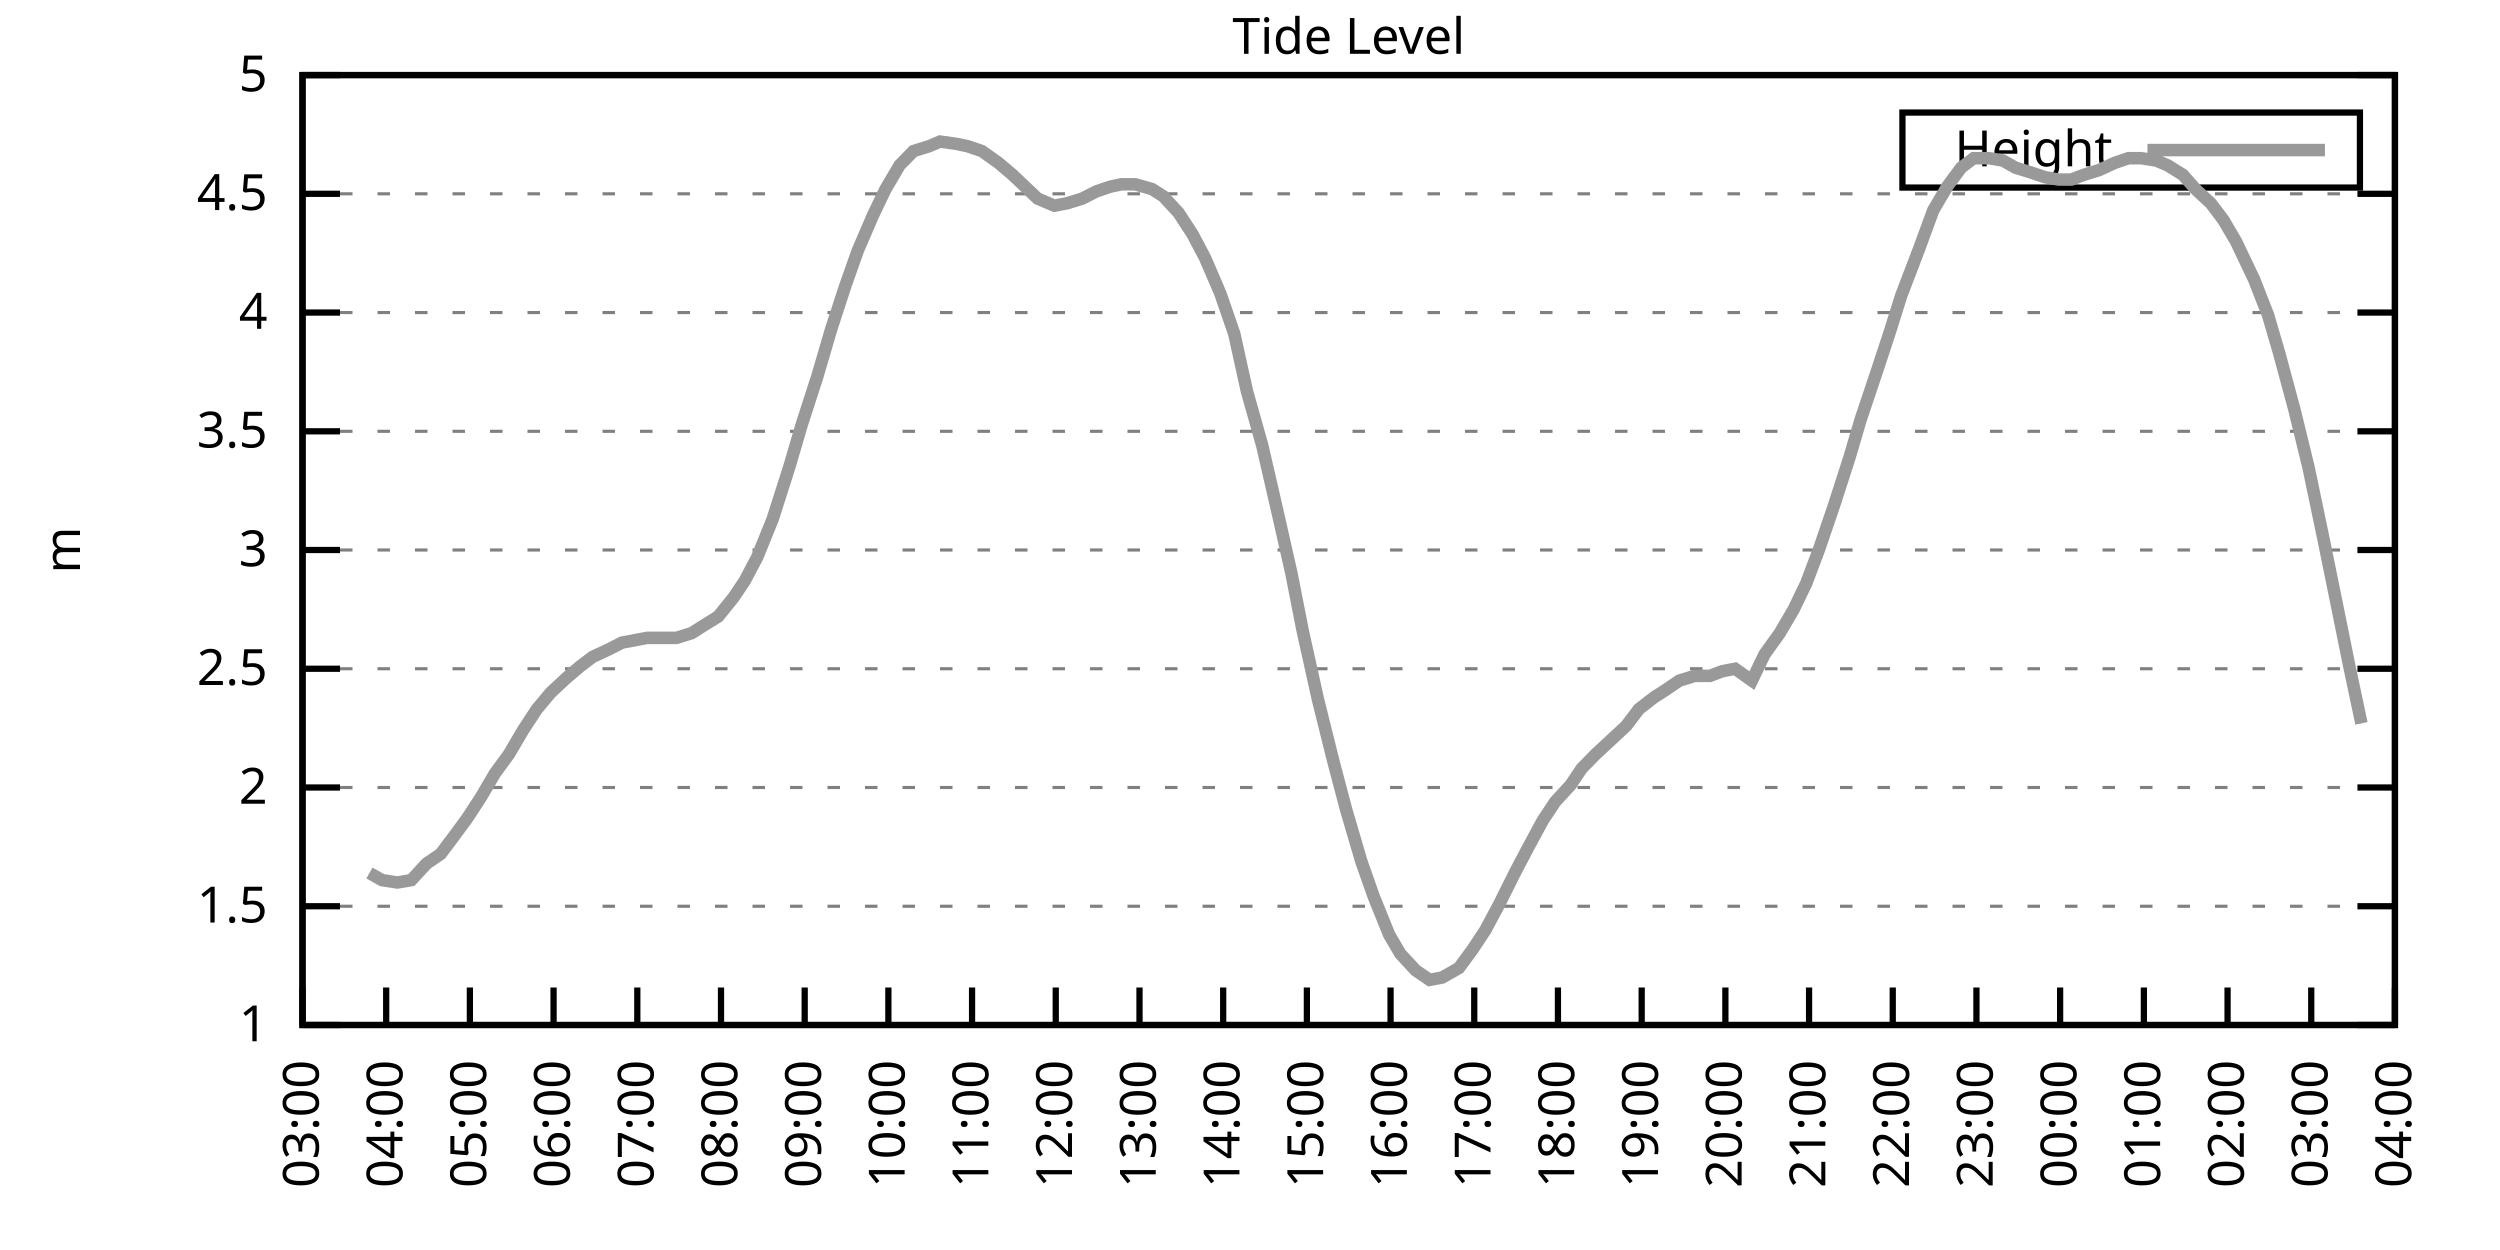
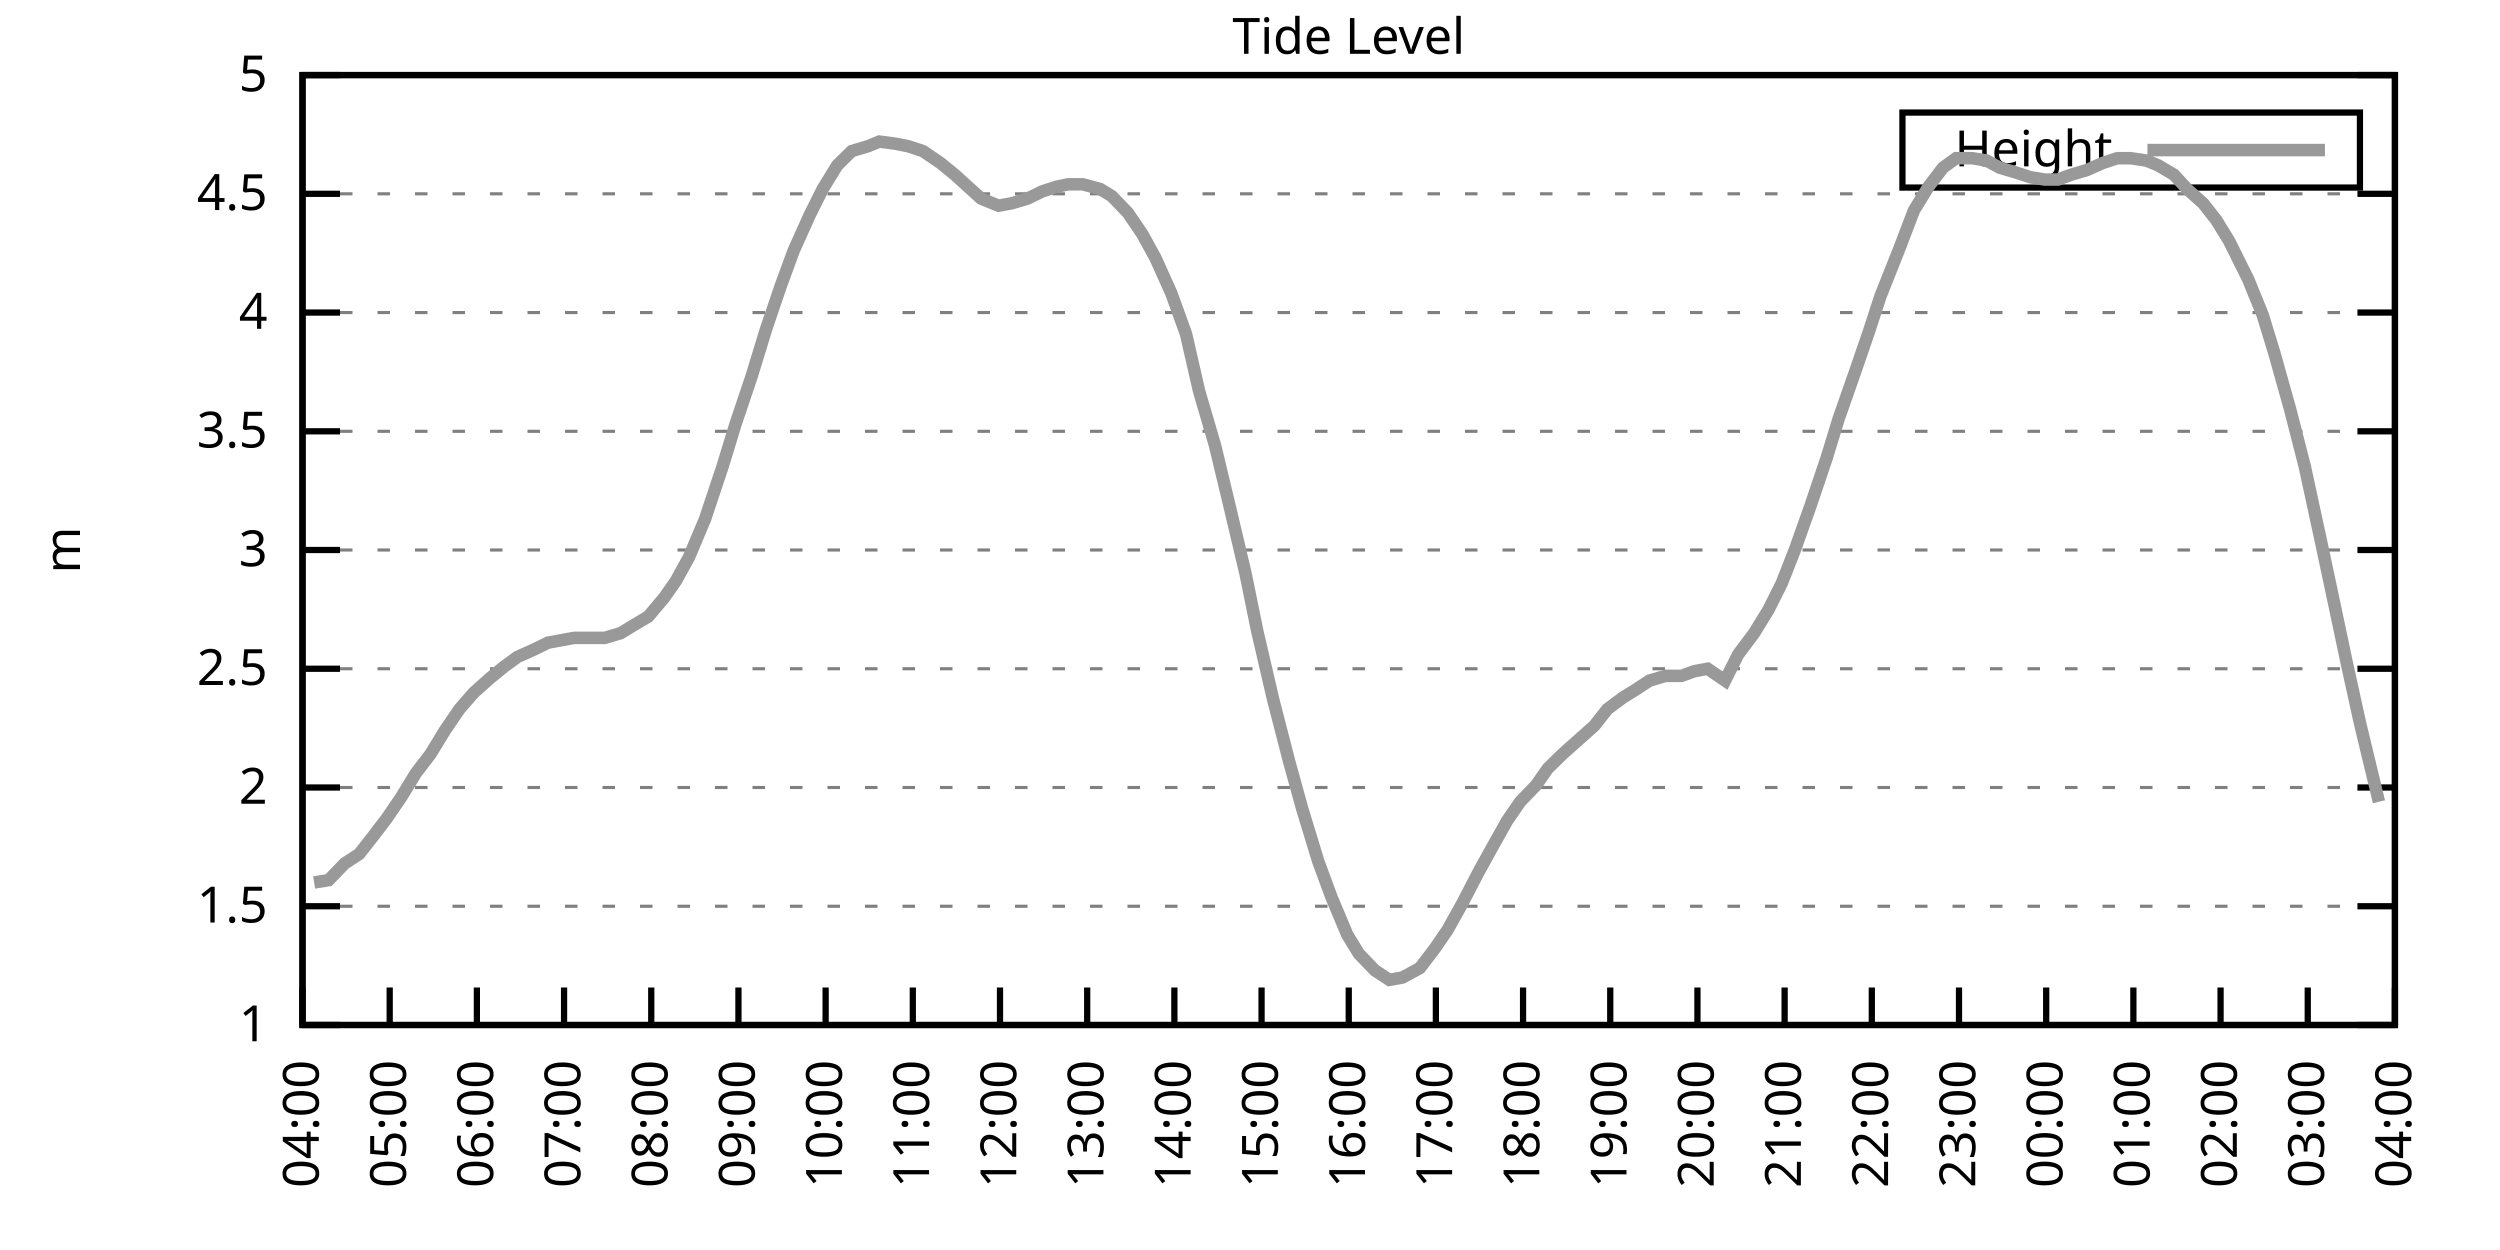
<svg xmlns="http://www.w3.org/2000/svg" xmlns:xlink="http://www.w3.org/1999/xlink" width="400" height="200" viewBox="0 0 400 200">
  <g id="gnuplot_canvas">
    <rect x="0" y="0" width="400" height="200" fill="none" />
    <defs>
      <circle id="gpDot" r="0.5" stroke-width="0.5" stroke="currentColor" />
      <path id="gpPt0" stroke-width="0.333" stroke="currentColor" d="M-1,0 h2 M0,-1 v2" />
      <path id="gpPt1" stroke-width="0.333" stroke="currentColor" d="M-1,-1 L1,1 M1,-1 L-1,1" />
      <path id="gpPt2" stroke-width="0.333" stroke="currentColor" d="M-1,0 L1,0 M0,-1 L0,1 M-1,-1 L1,1 M-1,1 L1,-1" />
      <rect id="gpPt3" stroke-width="0.333" stroke="currentColor" x="-1" y="-1" width="2" height="2" />
      <rect id="gpPt4" stroke-width="0.333" stroke="currentColor" fill="currentColor" x="-1" y="-1" width="2" height="2" />
      <circle id="gpPt5" stroke-width="0.333" stroke="currentColor" cx="0" cy="0" r="1" />
      <use xlink:href="#gpPt5" id="gpPt6" fill="currentColor" stroke="none" />
      <path id="gpPt7" stroke-width="0.333" stroke="currentColor" d="M0,-1.33 L-1.33,0.67 L1.33,0.67 z" />
      <use xlink:href="#gpPt7" id="gpPt8" fill="currentColor" stroke="none" />
      <use xlink:href="#gpPt7" id="gpPt9" stroke="currentColor" transform="rotate(180)" />
      <use xlink:href="#gpPt9" id="gpPt10" fill="currentColor" stroke="none" />
      <use xlink:href="#gpPt3" id="gpPt11" stroke="currentColor" transform="rotate(45)" />
      <use xlink:href="#gpPt11" id="gpPt12" fill="currentColor" stroke="none" />
      <path id="gpPt13" stroke-width="0.333" stroke="currentColor" d="M0,1.330 L1.265,0.411 L0.782,-1.067 L-0.782,-1.076 L-1.265,0.411 z" />
      <use xlink:href="#gpPt13" id="gpPt14" fill="currentColor" stroke="none" />
      <filter id="textbox" filterUnits="objectBoundingBox" x="0" y="0" height="1" width="1">
        <feFlood flood-color="white" flood-opacity="1" result="bgnd" />
        <feComposite in="SourceGraphic" in2="bgnd" operator="atop" />
      </filter>
      <filter id="greybox" filterUnits="objectBoundingBox" x="0" y="0" height="1" width="1">
        <feFlood flood-color="lightgrey" flood-opacity="1" result="grey" />
        <feComposite in="SourceGraphic" in2="grey" operator="atop" />
      </filter>
    </defs>
    <g fill="none" color="white" stroke="currentColor" stroke-width="1.00" stroke-linecap="butt" stroke-linejoin="miter">
</g>
    <g fill="none" color="black" stroke="currentColor" stroke-width="1.00" stroke-linecap="butt" stroke-linejoin="miter">
      <g stroke="none" shape-rendering="crispEdges">
        <polygon fill="rgb(255, 255, 255)" points="48.40,164.00 383.18,164.00 383.18,12.02 48.40,12.02 " />
      </g>
    </g>
    <g fill="none" color="black" stroke="currentColor" stroke-width="1.00" stroke-linecap="butt" stroke-linejoin="miter">
</g>
    <g fill="none" color="black" stroke="black" stroke-width="0.50" stroke-linecap="butt" stroke-linejoin="miter">
</g>
    <g fill="none" color="gray" stroke="currentColor" stroke-width="0.50" stroke-linecap="butt" stroke-linejoin="miter">
      <path stroke="gray" stroke-dasharray="2,4" class="gridline" d="M48.40,164.00 L383.19,164.00  " />
    </g>
    <g fill="none" color="gray" stroke="gray" stroke-width="1.00" stroke-linecap="butt" stroke-linejoin="miter">
</g>
    <g fill="none" color="black" stroke="currentColor" stroke-width="1.00" stroke-linecap="butt" stroke-linejoin="miter">
      <path stroke="black" d="M48.40,164.00 L54.40,164.00 M383.19,164.00 L377.19,164.00  " />
      <g transform="translate(42.80,166.60)" stroke="none" fill="black" font-family="Sans" font-size="8.00" text-anchor="end">
        <text>
          <tspan font-family="Sans"> 1</tspan>
        </text>
      </g>
    </g>
    <g fill="none" color="black" stroke="currentColor" stroke-width="1.00" stroke-linecap="butt" stroke-linejoin="miter">
</g>
    <g fill="none" color="black" stroke="black" stroke-width="0.50" stroke-linecap="butt" stroke-linejoin="miter">
</g>
    <g fill="none" color="gray" stroke="currentColor" stroke-width="0.50" stroke-linecap="butt" stroke-linejoin="miter">
      <path stroke="gray" stroke-dasharray="2,4" class="gridline" d="M48.40,145.00 L383.19,145.00  " />
    </g>
    <g fill="none" color="gray" stroke="gray" stroke-width="1.00" stroke-linecap="butt" stroke-linejoin="miter">
</g>
    <g fill="none" color="black" stroke="currentColor" stroke-width="1.00" stroke-linecap="butt" stroke-linejoin="miter">
      <path stroke="black" d="M48.40,145.00 L54.40,145.00 M383.19,145.00 L377.19,145.00  " />
      <g transform="translate(42.80,147.60)" stroke="none" fill="black" font-family="Sans" font-size="8.00" text-anchor="end">
        <text>
          <tspan font-family="Sans"> 1.5</tspan>
        </text>
      </g>
    </g>
    <g fill="none" color="black" stroke="currentColor" stroke-width="1.00" stroke-linecap="butt" stroke-linejoin="miter">
</g>
    <g fill="none" color="black" stroke="black" stroke-width="0.50" stroke-linecap="butt" stroke-linejoin="miter">
</g>
    <g fill="none" color="gray" stroke="currentColor" stroke-width="0.50" stroke-linecap="butt" stroke-linejoin="miter">
      <path stroke="gray" stroke-dasharray="2,4" class="gridline" d="M48.40,126.00 L383.19,126.00  " />
    </g>
    <g fill="none" color="gray" stroke="gray" stroke-width="1.00" stroke-linecap="butt" stroke-linejoin="miter">
</g>
    <g fill="none" color="black" stroke="currentColor" stroke-width="1.00" stroke-linecap="butt" stroke-linejoin="miter">
      <path stroke="black" d="M48.40,126.00 L54.40,126.00 M383.19,126.00 L377.19,126.00  " />
      <g transform="translate(42.80,128.60)" stroke="none" fill="black" font-family="Sans" font-size="8.00" text-anchor="end">
        <text>
          <tspan font-family="Sans"> 2</tspan>
        </text>
      </g>
    </g>
    <g fill="none" color="black" stroke="currentColor" stroke-width="1.00" stroke-linecap="butt" stroke-linejoin="miter">
</g>
    <g fill="none" color="black" stroke="black" stroke-width="0.50" stroke-linecap="butt" stroke-linejoin="miter">
</g>
    <g fill="none" color="gray" stroke="currentColor" stroke-width="0.50" stroke-linecap="butt" stroke-linejoin="miter">
      <path stroke="gray" stroke-dasharray="2,4" class="gridline" d="M48.40,107.00 L383.19,107.00  " />
    </g>
    <g fill="none" color="gray" stroke="gray" stroke-width="1.00" stroke-linecap="butt" stroke-linejoin="miter">
</g>
    <g fill="none" color="black" stroke="currentColor" stroke-width="1.00" stroke-linecap="butt" stroke-linejoin="miter">
      <path stroke="black" d="M48.40,107.00 L54.40,107.00 M383.19,107.00 L377.19,107.00  " />
      <g transform="translate(42.80,109.60)" stroke="none" fill="black" font-family="Sans" font-size="8.00" text-anchor="end">
        <text>
          <tspan font-family="Sans"> 2.5</tspan>
        </text>
      </g>
    </g>
    <g fill="none" color="black" stroke="currentColor" stroke-width="1.00" stroke-linecap="butt" stroke-linejoin="miter">
</g>
    <g fill="none" color="black" stroke="black" stroke-width="0.50" stroke-linecap="butt" stroke-linejoin="miter">
</g>
    <g fill="none" color="gray" stroke="currentColor" stroke-width="0.50" stroke-linecap="butt" stroke-linejoin="miter">
      <path stroke="gray" stroke-dasharray="2,4" class="gridline" d="M48.40,88.00 L383.19,88.00  " />
    </g>
    <g fill="none" color="gray" stroke="gray" stroke-width="1.00" stroke-linecap="butt" stroke-linejoin="miter">
</g>
    <g fill="none" color="black" stroke="currentColor" stroke-width="1.00" stroke-linecap="butt" stroke-linejoin="miter">
      <path stroke="black" d="M48.40,88.00 L54.40,88.00 M383.19,88.00 L377.19,88.00  " />
      <g transform="translate(42.80,90.60)" stroke="none" fill="black" font-family="Sans" font-size="8.00" text-anchor="end">
        <text>
          <tspan font-family="Sans"> 3</tspan>
        </text>
      </g>
    </g>
    <g fill="none" color="black" stroke="currentColor" stroke-width="1.00" stroke-linecap="butt" stroke-linejoin="miter">
</g>
    <g fill="none" color="black" stroke="black" stroke-width="0.50" stroke-linecap="butt" stroke-linejoin="miter">
</g>
    <g fill="none" color="gray" stroke="currentColor" stroke-width="0.50" stroke-linecap="butt" stroke-linejoin="miter">
      <path stroke="gray" stroke-dasharray="2,4" class="gridline" d="M48.40,69.01 L383.19,69.01  " />
    </g>
    <g fill="none" color="gray" stroke="gray" stroke-width="1.00" stroke-linecap="butt" stroke-linejoin="miter">
</g>
    <g fill="none" color="black" stroke="currentColor" stroke-width="1.00" stroke-linecap="butt" stroke-linejoin="miter">
      <path stroke="black" d="M48.40,69.01 L54.40,69.01 M383.19,69.01 L377.19,69.01  " />
      <g transform="translate(42.80,71.61)" stroke="none" fill="black" font-family="Sans" font-size="8.00" text-anchor="end">
        <text>
          <tspan font-family="Sans"> 3.5</tspan>
        </text>
      </g>
    </g>
    <g fill="none" color="black" stroke="currentColor" stroke-width="1.00" stroke-linecap="butt" stroke-linejoin="miter">
</g>
    <g fill="none" color="black" stroke="black" stroke-width="0.50" stroke-linecap="butt" stroke-linejoin="miter">
</g>
    <g fill="none" color="gray" stroke="currentColor" stroke-width="0.50" stroke-linecap="butt" stroke-linejoin="miter">
      <path stroke="gray" stroke-dasharray="2,4" class="gridline" d="M48.40,50.01 L383.19,50.01  " />
    </g>
    <g fill="none" color="gray" stroke="gray" stroke-width="1.00" stroke-linecap="butt" stroke-linejoin="miter">
</g>
    <g fill="none" color="black" stroke="currentColor" stroke-width="1.00" stroke-linecap="butt" stroke-linejoin="miter">
      <path stroke="black" d="M48.40,50.01 L54.40,50.01 M383.19,50.01 L377.19,50.01  " />
      <g transform="translate(42.80,52.61)" stroke="none" fill="black" font-family="Sans" font-size="8.00" text-anchor="end">
        <text>
          <tspan font-family="Sans"> 4</tspan>
        </text>
      </g>
    </g>
    <g fill="none" color="black" stroke="currentColor" stroke-width="1.00" stroke-linecap="butt" stroke-linejoin="miter">
</g>
    <g fill="none" color="black" stroke="black" stroke-width="0.50" stroke-linecap="butt" stroke-linejoin="miter">
</g>
    <g fill="none" color="gray" stroke="currentColor" stroke-width="0.50" stroke-linecap="butt" stroke-linejoin="miter">
      <path stroke="gray" stroke-dasharray="2,4" class="gridline" d="M48.40,31.01 L383.19,31.01  " />
    </g>
    <g fill="none" color="gray" stroke="gray" stroke-width="1.00" stroke-linecap="butt" stroke-linejoin="miter">
</g>
    <g fill="none" color="black" stroke="currentColor" stroke-width="1.00" stroke-linecap="butt" stroke-linejoin="miter">
      <path stroke="black" d="M48.40,31.01 L54.40,31.01 M383.19,31.01 L377.19,31.01  " />
      <g transform="translate(42.80,33.61)" stroke="none" fill="black" font-family="Sans" font-size="8.00" text-anchor="end">
        <text>
          <tspan font-family="Sans"> 4.5</tspan>
        </text>
      </g>
    </g>
    <g fill="none" color="black" stroke="currentColor" stroke-width="1.00" stroke-linecap="butt" stroke-linejoin="miter">
</g>
    <g fill="none" color="black" stroke="black" stroke-width="0.50" stroke-linecap="butt" stroke-linejoin="miter">
</g>
    <g fill="none" color="gray" stroke="currentColor" stroke-width="0.50" stroke-linecap="butt" stroke-linejoin="miter">
      <path stroke="gray" stroke-dasharray="2,4" class="gridline" d="M48.40,12.01 L383.19,12.01  " />
    </g>
    <g fill="none" color="gray" stroke="gray" stroke-width="1.00" stroke-linecap="butt" stroke-linejoin="miter">
</g>
    <g fill="none" color="black" stroke="currentColor" stroke-width="1.00" stroke-linecap="butt" stroke-linejoin="miter">
      <path stroke="black" d="M48.40,12.01 L54.40,12.01 M383.19,12.01 L377.19,12.01  " />
      <g transform="translate(42.80,14.61)" stroke="none" fill="black" font-family="Sans" font-size="8.00" text-anchor="end">
        <text>
          <tspan font-family="Sans"> 5</tspan>
        </text>
      </g>
    </g>
    <g fill="none" color="black" stroke="currentColor" stroke-width="1.00" stroke-linecap="butt" stroke-linejoin="miter">
      <path stroke="black" d="M48.40,164.00 L48.40,158.00  " />
      <g transform="translate(51.00,169.60) rotate(270.00)" stroke="none" fill="black" font-family="Sans" font-size="8.00" text-anchor="end">
        <text>
-           <tspan font-family="Sans">03:00</tspan>
-         </text>
-       </g>
-     </g>
-     <g fill="none" color="black" stroke="currentColor" stroke-width="1.00" stroke-linecap="butt" stroke-linejoin="miter">
-       <path stroke="black" d="M61.79,164.00 L61.79,158.00  " />
-       <g transform="translate(64.39,169.60) rotate(270.00)" stroke="none" fill="black" font-family="Sans" font-size="8.00" text-anchor="end">
-         <text>
          <tspan font-family="Sans">04:00</tspan>
        </text>
      </g>
    </g>
    <g fill="none" color="black" stroke="currentColor" stroke-width="1.00" stroke-linecap="butt" stroke-linejoin="miter">
-       <path stroke="black" d="M75.18,164.00 L75.18,158.00  " />
-       <g transform="translate(77.78,169.60) rotate(270.00)" stroke="none" fill="black" font-family="Sans" font-size="8.00" text-anchor="end">
+       <path stroke="black" d="M62.35,164.00 L62.35,158.00  " />
+       <g transform="translate(64.95,169.60) rotate(270.00)" stroke="none" fill="black" font-family="Sans" font-size="8.00" text-anchor="end">
        <text>
          <tspan font-family="Sans">05:00</tspan>
        </text>
      </g>
    </g>
    <g fill="none" color="black" stroke="currentColor" stroke-width="1.00" stroke-linecap="butt" stroke-linejoin="miter">
-       <path stroke="black" d="M88.57,164.00 L88.57,158.00  " />
-       <g transform="translate(91.17,169.60) rotate(270.00)" stroke="none" fill="black" font-family="Sans" font-size="8.00" text-anchor="end">
+       <path stroke="black" d="M76.30,164.00 L76.30,158.00  " />
+       <g transform="translate(78.90,169.60) rotate(270.00)" stroke="none" fill="black" font-family="Sans" font-size="8.00" text-anchor="end">
        <text>
          <tspan font-family="Sans">06:00</tspan>
        </text>
      </g>
    </g>
    <g fill="none" color="black" stroke="currentColor" stroke-width="1.00" stroke-linecap="butt" stroke-linejoin="miter">
-       <path stroke="black" d="M101.97,164.00 L101.97,158.00  " />
-       <g transform="translate(104.57,169.60) rotate(270.00)" stroke="none" fill="black" font-family="Sans" font-size="8.00" text-anchor="end">
+       <path stroke="black" d="M90.25,164.00 L90.25,158.00  " />
+       <g transform="translate(92.85,169.60) rotate(270.00)" stroke="none" fill="black" font-family="Sans" font-size="8.00" text-anchor="end">
        <text>
          <tspan font-family="Sans">07:00</tspan>
        </text>
      </g>
    </g>
    <g fill="none" color="black" stroke="currentColor" stroke-width="1.00" stroke-linecap="butt" stroke-linejoin="miter">
-       <path stroke="black" d="M115.36,164.00 L115.36,158.00  " />
-       <g transform="translate(117.96,169.60) rotate(270.00)" stroke="none" fill="black" font-family="Sans" font-size="8.00" text-anchor="end">
+       <path stroke="black" d="M104.20,164.00 L104.20,158.00  " />
+       <g transform="translate(106.80,169.60) rotate(270.00)" stroke="none" fill="black" font-family="Sans" font-size="8.00" text-anchor="end">
        <text>
          <tspan font-family="Sans">08:00</tspan>
        </text>
      </g>
    </g>
    <g fill="none" color="black" stroke="currentColor" stroke-width="1.00" stroke-linecap="butt" stroke-linejoin="miter">
-       <path stroke="black" d="M128.75,164.00 L128.75,158.00  " />
-       <g transform="translate(131.35,169.60) rotate(270.00)" stroke="none" fill="black" font-family="Sans" font-size="8.00" text-anchor="end">
+       <path stroke="black" d="M118.15,164.00 L118.15,158.00  " />
+       <g transform="translate(120.75,169.60) rotate(270.00)" stroke="none" fill="black" font-family="Sans" font-size="8.00" text-anchor="end">
        <text>
          <tspan font-family="Sans">09:00</tspan>
        </text>
      </g>
    </g>
    <g fill="none" color="black" stroke="currentColor" stroke-width="1.00" stroke-linecap="butt" stroke-linejoin="miter">
-       <path stroke="black" d="M142.14,164.00 L142.14,158.00  " />
-       <g transform="translate(144.74,169.60) rotate(270.00)" stroke="none" fill="black" font-family="Sans" font-size="8.00" text-anchor="end">
+       <path stroke="black" d="M132.10,164.00 L132.10,158.00  " />
+       <g transform="translate(134.70,169.60) rotate(270.00)" stroke="none" fill="black" font-family="Sans" font-size="8.00" text-anchor="end">
        <text>
          <tspan font-family="Sans">10:00</tspan>
        </text>
      </g>
    </g>
    <g fill="none" color="black" stroke="currentColor" stroke-width="1.00" stroke-linecap="butt" stroke-linejoin="miter">
-       <path stroke="black" d="M155.53,164.00 L155.53,158.00  " />
-       <g transform="translate(158.13,169.60) rotate(270.00)" stroke="none" fill="black" font-family="Sans" font-size="8.00" text-anchor="end">
+       <path stroke="black" d="M146.05,164.00 L146.05,158.00  " />
+       <g transform="translate(148.65,169.60) rotate(270.00)" stroke="none" fill="black" font-family="Sans" font-size="8.00" text-anchor="end">
        <text>
          <tspan font-family="Sans">11:00</tspan>
        </text>
      </g>
    </g>
    <g fill="none" color="black" stroke="currentColor" stroke-width="1.00" stroke-linecap="butt" stroke-linejoin="miter">
-       <path stroke="black" d="M168.92,164.00 L168.92,158.00  " />
-       <g transform="translate(171.52,169.60) rotate(270.00)" stroke="none" fill="black" font-family="Sans" font-size="8.00" text-anchor="end">
+       <path stroke="black" d="M160.00,164.00 L160.00,158.00  " />
+       <g transform="translate(162.60,169.60) rotate(270.00)" stroke="none" fill="black" font-family="Sans" font-size="8.00" text-anchor="end">
        <text>
          <tspan font-family="Sans">12:00</tspan>
        </text>
      </g>
    </g>
    <g fill="none" color="black" stroke="currentColor" stroke-width="1.00" stroke-linecap="butt" stroke-linejoin="miter">
-       <path stroke="black" d="M182.32,164.00 L182.32,158.00  " />
-       <g transform="translate(184.92,169.60) rotate(270.00)" stroke="none" fill="black" font-family="Sans" font-size="8.00" text-anchor="end">
+       <path stroke="black" d="M173.95,164.00 L173.95,158.00  " />
+       <g transform="translate(176.55,169.60) rotate(270.00)" stroke="none" fill="black" font-family="Sans" font-size="8.00" text-anchor="end">
        <text>
          <tspan font-family="Sans">13:00</tspan>
        </text>
      </g>
    </g>
    <g fill="none" color="black" stroke="currentColor" stroke-width="1.00" stroke-linecap="butt" stroke-linejoin="miter">
-       <path stroke="black" d="M195.71,164.00 L195.71,158.00  " />
-       <g transform="translate(198.31,169.60) rotate(270.00)" stroke="none" fill="black" font-family="Sans" font-size="8.00" text-anchor="end">
+       <path stroke="black" d="M187.90,164.00 L187.90,158.00  " />
+       <g transform="translate(190.50,169.60) rotate(270.00)" stroke="none" fill="black" font-family="Sans" font-size="8.00" text-anchor="end">
        <text>
          <tspan font-family="Sans">14:00</tspan>
        </text>
      </g>
    </g>
    <g fill="none" color="black" stroke="currentColor" stroke-width="1.00" stroke-linecap="butt" stroke-linejoin="miter">
-       <path stroke="black" d="M209.10,164.00 L209.10,158.00  " />
-       <g transform="translate(211.70,169.60) rotate(270.00)" stroke="none" fill="black" font-family="Sans" font-size="8.00" text-anchor="end">
+       <path stroke="black" d="M201.85,164.00 L201.85,158.00  " />
+       <g transform="translate(204.45,169.60) rotate(270.00)" stroke="none" fill="black" font-family="Sans" font-size="8.00" text-anchor="end">
        <text>
          <tspan font-family="Sans">15:00</tspan>
        </text>
      </g>
    </g>
    <g fill="none" color="black" stroke="currentColor" stroke-width="1.00" stroke-linecap="butt" stroke-linejoin="miter">
-       <path stroke="black" d="M222.49,164.00 L222.49,158.00  " />
-       <g transform="translate(225.09,169.60) rotate(270.00)" stroke="none" fill="black" font-family="Sans" font-size="8.00" text-anchor="end">
+       <path stroke="black" d="M215.80,164.00 L215.80,158.00  " />
+       <g transform="translate(218.40,169.60) rotate(270.00)" stroke="none" fill="black" font-family="Sans" font-size="8.00" text-anchor="end">
        <text>
          <tspan font-family="Sans">16:00</tspan>
        </text>
      </g>
    </g>
    <g fill="none" color="black" stroke="currentColor" stroke-width="1.00" stroke-linecap="butt" stroke-linejoin="miter">
-       <path stroke="black" d="M235.88,164.00 L235.88,158.00  " />
-       <g transform="translate(238.48,169.60) rotate(270.00)" stroke="none" fill="black" font-family="Sans" font-size="8.00" text-anchor="end">
+       <path stroke="black" d="M229.74,164.00 L229.74,158.00  " />
+       <g transform="translate(232.34,169.60) rotate(270.00)" stroke="none" fill="black" font-family="Sans" font-size="8.00" text-anchor="end">
        <text>
          <tspan font-family="Sans">17:00</tspan>
        </text>
      </g>
    </g>
    <g fill="none" color="black" stroke="currentColor" stroke-width="1.00" stroke-linecap="butt" stroke-linejoin="miter">
-       <path stroke="black" d="M249.27,164.00 L249.27,158.00  " />
-       <g transform="translate(251.87,169.60) rotate(270.00)" stroke="none" fill="black" font-family="Sans" font-size="8.00" text-anchor="end">
+       <path stroke="black" d="M243.69,164.00 L243.69,158.00  " />
+       <g transform="translate(246.29,169.60) rotate(270.00)" stroke="none" fill="black" font-family="Sans" font-size="8.00" text-anchor="end">
        <text>
          <tspan font-family="Sans">18:00</tspan>
        </text>
      </g>
    </g>
    <g fill="none" color="black" stroke="currentColor" stroke-width="1.00" stroke-linecap="butt" stroke-linejoin="miter">
-       <path stroke="black" d="M262.67,164.00 L262.67,158.00  " />
-       <g transform="translate(265.27,169.60) rotate(270.00)" stroke="none" fill="black" font-family="Sans" font-size="8.00" text-anchor="end">
+       <path stroke="black" d="M257.64,164.00 L257.64,158.00  " />
+       <g transform="translate(260.24,169.60) rotate(270.00)" stroke="none" fill="black" font-family="Sans" font-size="8.00" text-anchor="end">
        <text>
          <tspan font-family="Sans">19:00</tspan>
        </text>
      </g>
    </g>
    <g fill="none" color="black" stroke="currentColor" stroke-width="1.00" stroke-linecap="butt" stroke-linejoin="miter">
-       <path stroke="black" d="M276.06,164.00 L276.06,158.00  " />
-       <g transform="translate(278.66,169.60) rotate(270.00)" stroke="none" fill="black" font-family="Sans" font-size="8.00" text-anchor="end">
+       <path stroke="black" d="M271.59,164.00 L271.59,158.00  " />
+       <g transform="translate(274.19,169.60) rotate(270.00)" stroke="none" fill="black" font-family="Sans" font-size="8.00" text-anchor="end">
        <text>
          <tspan font-family="Sans">20:00</tspan>
        </text>
      </g>
    </g>
    <g fill="none" color="black" stroke="currentColor" stroke-width="1.00" stroke-linecap="butt" stroke-linejoin="miter">
-       <path stroke="black" d="M289.45,164.00 L289.45,158.00  " />
-       <g transform="translate(292.05,169.60) rotate(270.00)" stroke="none" fill="black" font-family="Sans" font-size="8.00" text-anchor="end">
+       <path stroke="black" d="M285.54,164.00 L285.54,158.00  " />
+       <g transform="translate(288.14,169.60) rotate(270.00)" stroke="none" fill="black" font-family="Sans" font-size="8.00" text-anchor="end">
        <text>
          <tspan font-family="Sans">21:00</tspan>
        </text>
      </g>
    </g>
    <g fill="none" color="black" stroke="currentColor" stroke-width="1.00" stroke-linecap="butt" stroke-linejoin="miter">
-       <path stroke="black" d="M302.84,164.00 L302.84,158.00  " />
-       <g transform="translate(305.44,169.60) rotate(270.00)" stroke="none" fill="black" font-family="Sans" font-size="8.00" text-anchor="end">
+       <path stroke="black" d="M299.49,164.00 L299.49,158.00  " />
+       <g transform="translate(302.09,169.60) rotate(270.00)" stroke="none" fill="black" font-family="Sans" font-size="8.00" text-anchor="end">
        <text>
          <tspan font-family="Sans">22:00</tspan>
        </text>
      </g>
    </g>
    <g fill="none" color="black" stroke="currentColor" stroke-width="1.00" stroke-linecap="butt" stroke-linejoin="miter">
-       <path stroke="black" d="M316.23,164.00 L316.23,158.00  " />
-       <g transform="translate(318.83,169.60) rotate(270.00)" stroke="none" fill="black" font-family="Sans" font-size="8.00" text-anchor="end">
+       <path stroke="black" d="M313.44,164.00 L313.44,158.00  " />
+       <g transform="translate(316.04,169.60) rotate(270.00)" stroke="none" fill="black" font-family="Sans" font-size="8.00" text-anchor="end">
        <text>
          <tspan font-family="Sans">23:00</tspan>
        </text>
      </g>
    </g>
    <g fill="none" color="black" stroke="currentColor" stroke-width="1.00" stroke-linecap="butt" stroke-linejoin="miter">
-       <path stroke="black" d="M329.62,164.00 L329.62,158.00  " />
-       <g transform="translate(332.22,169.60) rotate(270.00)" stroke="none" fill="black" font-family="Sans" font-size="8.00" text-anchor="end">
+       <path stroke="black" d="M327.39,164.00 L327.39,158.00  " />
+       <g transform="translate(329.99,169.60) rotate(270.00)" stroke="none" fill="black" font-family="Sans" font-size="8.00" text-anchor="end">
        <text>
          <tspan font-family="Sans">00:00</tspan>
        </text>
      </g>
    </g>
    <g fill="none" color="black" stroke="currentColor" stroke-width="1.00" stroke-linecap="butt" stroke-linejoin="miter">
-       <path stroke="black" d="M343.02,164.00 L343.02,158.00  " />
-       <g transform="translate(345.62,169.60) rotate(270.00)" stroke="none" fill="black" font-family="Sans" font-size="8.00" text-anchor="end">
+       <path stroke="black" d="M341.34,164.00 L341.34,158.00  " />
+       <g transform="translate(343.94,169.60) rotate(270.00)" stroke="none" fill="black" font-family="Sans" font-size="8.00" text-anchor="end">
        <text>
          <tspan font-family="Sans">01:00</tspan>
        </text>
      </g>
    </g>
    <g fill="none" color="black" stroke="currentColor" stroke-width="1.00" stroke-linecap="butt" stroke-linejoin="miter">
-       <path stroke="black" d="M356.41,164.00 L356.41,158.00  " />
-       <g transform="translate(359.01,169.60) rotate(270.00)" stroke="none" fill="black" font-family="Sans" font-size="8.00" text-anchor="end">
+       <path stroke="black" d="M355.29,164.00 L355.29,158.00  " />
+       <g transform="translate(357.89,169.60) rotate(270.00)" stroke="none" fill="black" font-family="Sans" font-size="8.00" text-anchor="end">
        <text>
          <tspan font-family="Sans">02:00</tspan>
        </text>
      </g>
    </g>
    <g fill="none" color="black" stroke="currentColor" stroke-width="1.00" stroke-linecap="butt" stroke-linejoin="miter">
-       <path stroke="black" d="M369.80,164.00 L369.80,158.00  " />
-       <g transform="translate(372.40,169.60) rotate(270.00)" stroke="none" fill="black" font-family="Sans" font-size="8.00" text-anchor="end">
+       <path stroke="black" d="M369.24,164.00 L369.24,158.00  " />
+       <g transform="translate(371.84,169.60) rotate(270.00)" stroke="none" fill="black" font-family="Sans" font-size="8.00" text-anchor="end">
        <text>
          <tspan font-family="Sans">03:00</tspan>
        </text>
      </g>
    </g>
    <g fill="none" color="black" stroke="currentColor" stroke-width="1.00" stroke-linecap="butt" stroke-linejoin="miter">
      <path stroke="black" d="M383.19,164.00 L383.19,158.00  " />
      <g transform="translate(385.79,169.60) rotate(270.00)" stroke="none" fill="black" font-family="Sans" font-size="8.00" text-anchor="end">
        <text>
          <tspan font-family="Sans">04:00</tspan>
        </text>
      </g>
    </g>
    <g fill="none" color="black" stroke="currentColor" stroke-width="1.00" stroke-linecap="butt" stroke-linejoin="miter">
</g>
    <g fill="none" color="black" stroke="currentColor" stroke-width="1.00" stroke-linecap="butt" stroke-linejoin="miter">
      <path stroke="black" d="M48.40,12.01 L48.40,164.00 L383.19,164.00 L383.19,12.01 L48.40,12.01 Z  " />
    </g>
    <g fill="none" color="black" stroke="currentColor" stroke-width="1.00" stroke-linecap="butt" stroke-linejoin="miter">
</g>
    <g fill="none" color="black" stroke="currentColor" stroke-width="1.00" stroke-linecap="butt" stroke-linejoin="miter">
      <path stroke="black" d="M304.39,30.01 L304.39,18.01 L377.59,18.01 L377.59,30.01 L304.39,30.01 Z  " />
    </g>
    <g id="Tide_level_plot_1">
      <g fill="none" color="white" stroke="black" stroke-width="2.00" stroke-linecap="butt" stroke-linejoin="miter">
</g>
      <g fill="none" color="black" stroke="currentColor" stroke-width="2.00" stroke-linecap="butt" stroke-linejoin="miter">
        <g transform="translate(337.99,26.61)" stroke="none" fill="black" font-family="Sans" font-size="8.00" text-anchor="end">
          <text>
            <tspan font-family="Sans">Height</tspan>
          </text>
        </g>
      </g>
      <g fill="none" color="black" stroke="currentColor" stroke-width="2.00" stroke-linecap="butt" stroke-linejoin="miter">
-         <path stroke="rgb(153, 153, 153)" d="M343.59,24.01 L371.99,24.01 M59.11,139.68 L61.12,140.82 L63.58,141.20 L65.81,140.82 L68.26,138.16 L70.50,136.64   L72.50,133.98 L74.74,130.94 L76.97,127.52 L79.20,123.72 L81.43,120.68 L83.66,116.88 L85.90,113.46 L88.13,110.80   L90.58,108.52 L92.82,106.62 L94.82,105.10 L97.28,103.96 L99.51,102.82 L101.52,102.44 L103.53,102.06 L106.21,102.06   L108.22,102.06 L110.67,101.30 L112.46,100.16 L114.91,98.64 L117.37,95.60 L119.15,92.94 L121.16,89.14 L123.62,83.07   L126.29,74.71 L128.30,67.87 L130.76,60.27 L132.99,52.67 L135.22,45.83 L137.23,40.13 L139.69,34.43 L141.69,30.25   L143.93,26.45 L146.16,24.17 L148.61,23.41 L150.40,22.65 L153.08,23.03 L154.86,23.41 L157.10,24.17 L159.77,26.07   L162.01,27.97 L164.01,29.87 L166.02,31.77 L168.70,32.91 L170.71,32.53 L173.17,31.77 L175.40,30.63 L177.63,29.87   L179.41,29.49 L181.65,29.49 L184.32,30.25 L186.11,31.39 L188.57,34.05 L190.80,37.47 L192.81,41.27 L195.26,46.97   L197.49,53.43 L199.50,62.55 L201.96,71.29 L204.41,81.93 L206.64,91.80 L208.43,100.92 L210.88,111.94 L213.34,121.82   L215.35,129.42 L217.80,137.78 L219.81,143.48 L222.27,149.56 L224.05,152.60 L226.51,155.26 L228.74,156.78 L230.75,156.40   L233.43,154.88 L235.66,151.84 L237.67,148.80 L239.90,144.62 L242.36,139.68 L244.36,135.88 L246.82,131.32 L248.83,128.28   L251.28,125.62 L253.07,122.96 L255.30,120.68 L257.76,118.40 L260.21,116.12 L262.22,113.46 L264.67,111.56 L266.46,110.42   L268.69,108.90 L271.15,108.14 L273.60,108.14 L275.61,107.38 L277.62,107.00 L280.30,108.90 L282.31,104.72 L284.76,101.30   L286.99,97.50 L289.00,93.32 L291.01,88.00 L293.47,80.79 L295.92,73.19 L297.71,67.11 L300.39,59.13 L302.39,53.05   L304.18,47.35 L307.08,39.75 L309.31,33.67 L311.54,29.87 L313.78,26.83 L315.79,25.31 L318.24,25.31 L320.47,25.69   L322.48,26.83 L324.94,27.59 L327.17,28.35 L329.40,28.73 L331.41,28.73 L333.42,27.97 L335.87,27.21 L338.33,26.07   L340.56,25.31 L342.57,25.31 L345.02,25.69 L346.81,26.45 L349.26,27.97 L351.27,30.25 L353.73,32.53 L355.74,35.19   L357.75,38.61 L360.65,44.69 L362.88,50.39 L364.66,56.47 L367.12,65.59 L369.35,74.71 L371.81,86.49 L373.82,96.36   L375.82,106.24 L377.83,115.74  " />
+         <path stroke="rgb(153, 153, 153)" d="M343.59,24.01 L371.99,24.01 M50.26,141.20 L52.58,140.82 L55.14,138.16 L57.47,136.64 L59.56,133.98 L61.88,130.94   L64.21,127.52 L66.53,123.72 L68.86,120.68 L71.18,116.88 L73.51,113.46 L75.83,110.80 L78.39,108.52 L80.72,106.62   L82.81,105.10 L85.37,103.96 L87.69,102.82 L89.78,102.44 L91.88,102.06 L94.67,102.06 L96.76,102.06 L99.32,101.30   L101.18,100.16 L103.73,98.64 L106.29,95.60 L108.15,92.94 L110.24,89.14 L112.80,83.07 L115.59,74.71 L117.68,67.87   L120.24,60.27 L122.57,52.67 L124.89,45.83 L126.98,40.13 L129.54,34.43 L131.63,30.25 L133.96,26.45 L136.28,24.17   L138.84,23.41 L140.70,22.65 L143.49,23.03 L145.35,23.41 L147.67,24.17 L150.46,26.07 L152.79,27.97 L154.88,29.87   L156.97,31.77 L159.76,32.91 L161.86,32.53 L164.41,31.77 L166.74,30.63 L169.06,29.87 L170.92,29.49 L173.25,29.49   L176.04,30.25 L177.90,31.39 L180.46,34.05 L182.78,37.47 L184.87,41.27 L187.43,46.97 L189.76,53.43 L191.85,62.55   L194.41,71.29 L196.96,81.93 L199.29,91.80 L201.15,100.92 L203.71,111.94 L206.26,121.82 L208.36,129.42 L210.91,137.78   L213.01,143.48 L215.56,149.56 L217.42,152.60 L219.98,155.26 L222.30,156.78 L224.40,156.40 L227.19,154.88 L229.51,151.84   L231.60,148.80 L233.93,144.62 L236.49,139.68 L238.58,135.88 L241.14,131.32 L243.23,128.28 L245.79,125.62 L247.65,122.96   L249.97,120.68 L252.53,118.40 L255.09,116.12 L257.18,113.46 L259.74,111.56 L261.60,110.42 L263.92,108.90 L266.48,108.14   L269.04,108.14 L271.13,107.38 L273.22,107.00 L276.01,108.90 L278.10,104.72 L280.66,101.30 L282.99,97.50 L285.08,93.32   L287.17,88.00 L289.73,80.79 L292.29,73.19 L294.15,67.11 L296.94,59.13 L299.03,53.05 L300.89,47.35 L303.91,39.75   L306.23,33.67 L308.56,29.87 L310.88,26.83 L312.98,25.31 L315.53,25.31 L317.86,25.69 L319.95,26.83 L322.51,27.59   L324.83,28.35 L327.16,28.73 L329.25,28.73 L331.34,27.97 L333.90,27.21 L336.46,26.07 L338.78,25.31 L340.88,25.31   L343.43,25.69 L345.29,26.45 L347.85,27.97 L349.94,30.25 L352.50,32.53 L354.59,35.19 L356.69,38.61 L359.71,44.69   L362.03,50.39 L363.89,56.47 L366.45,65.59 L368.78,74.71 L371.33,86.49 L373.43,96.36 L375.52,106.24 L377.61,115.74   L380.63,128.28  " />
      </g>
    </g>
    <g fill="none" color="black" stroke="currentColor" stroke-width="2.00" stroke-linecap="butt" stroke-linejoin="miter">
</g>
    <g fill="none" color="black" stroke="black" stroke-width="1.00" stroke-linecap="butt" stroke-linejoin="miter">
</g>
    <g fill="none" color="black" stroke="currentColor" stroke-width="1.00" stroke-linecap="butt" stroke-linejoin="miter">
      <path stroke="black" d="M48.40,12.01 L48.40,164.00 L383.19,164.00 L383.19,12.01 L48.40,12.01 Z  " />
      <g transform="translate(12.80,88.01) rotate(270.00)" stroke="none" fill="black" font-family="Sans" font-size="8.00" text-anchor="middle">
        <text>
          <tspan font-family="Sans">m</tspan>
        </text>
      </g>
    </g>
    <g fill="none" color="black" stroke="currentColor" stroke-width="1.00" stroke-linecap="butt" stroke-linejoin="miter">
</g>
    <g fill="none" color="black" stroke="currentColor" stroke-width="1.00" stroke-linecap="butt" stroke-linejoin="miter">
      <g transform="translate(215.79,8.61)" stroke="none" fill="black" font-family="Sans" font-size="8.00" text-anchor="middle">
        <text>
          <tspan font-family="Sans">Tide Level</tspan>
        </text>
      </g>
    </g>
    <g fill="none" color="black" stroke="currentColor" stroke-width="1.00" stroke-linecap="butt" stroke-linejoin="miter">
</g>
  </g>
</svg>
